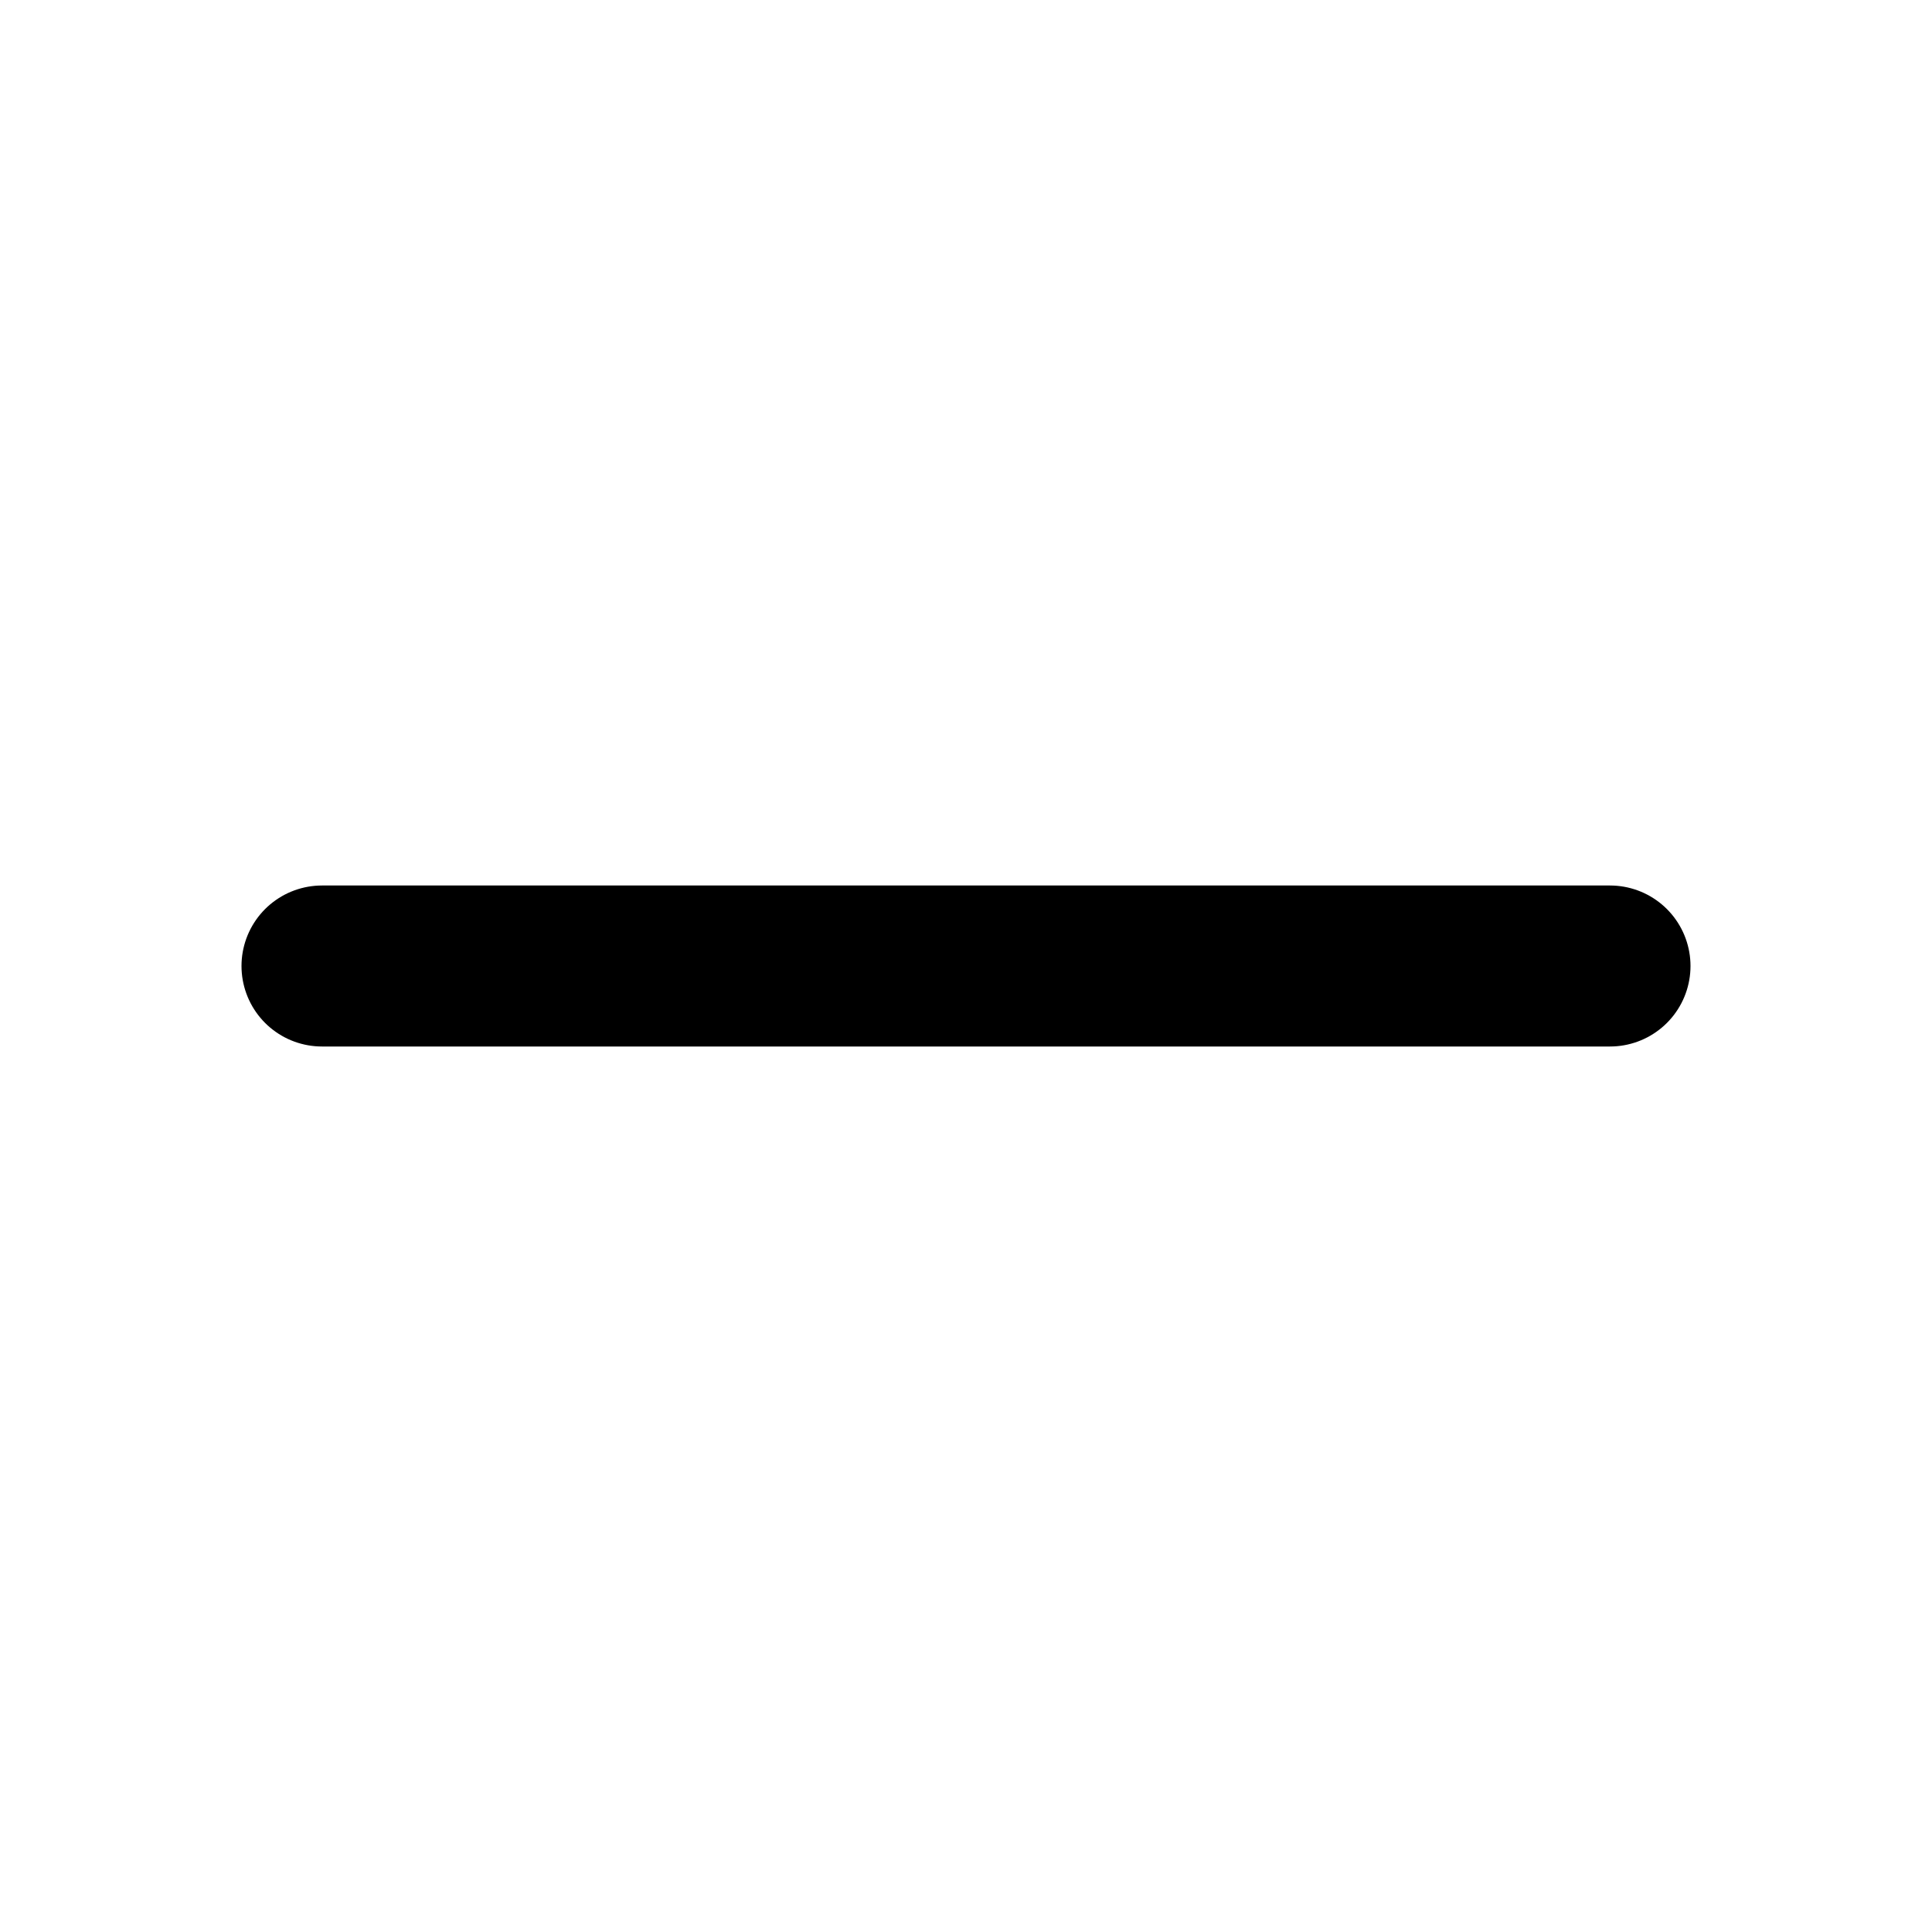
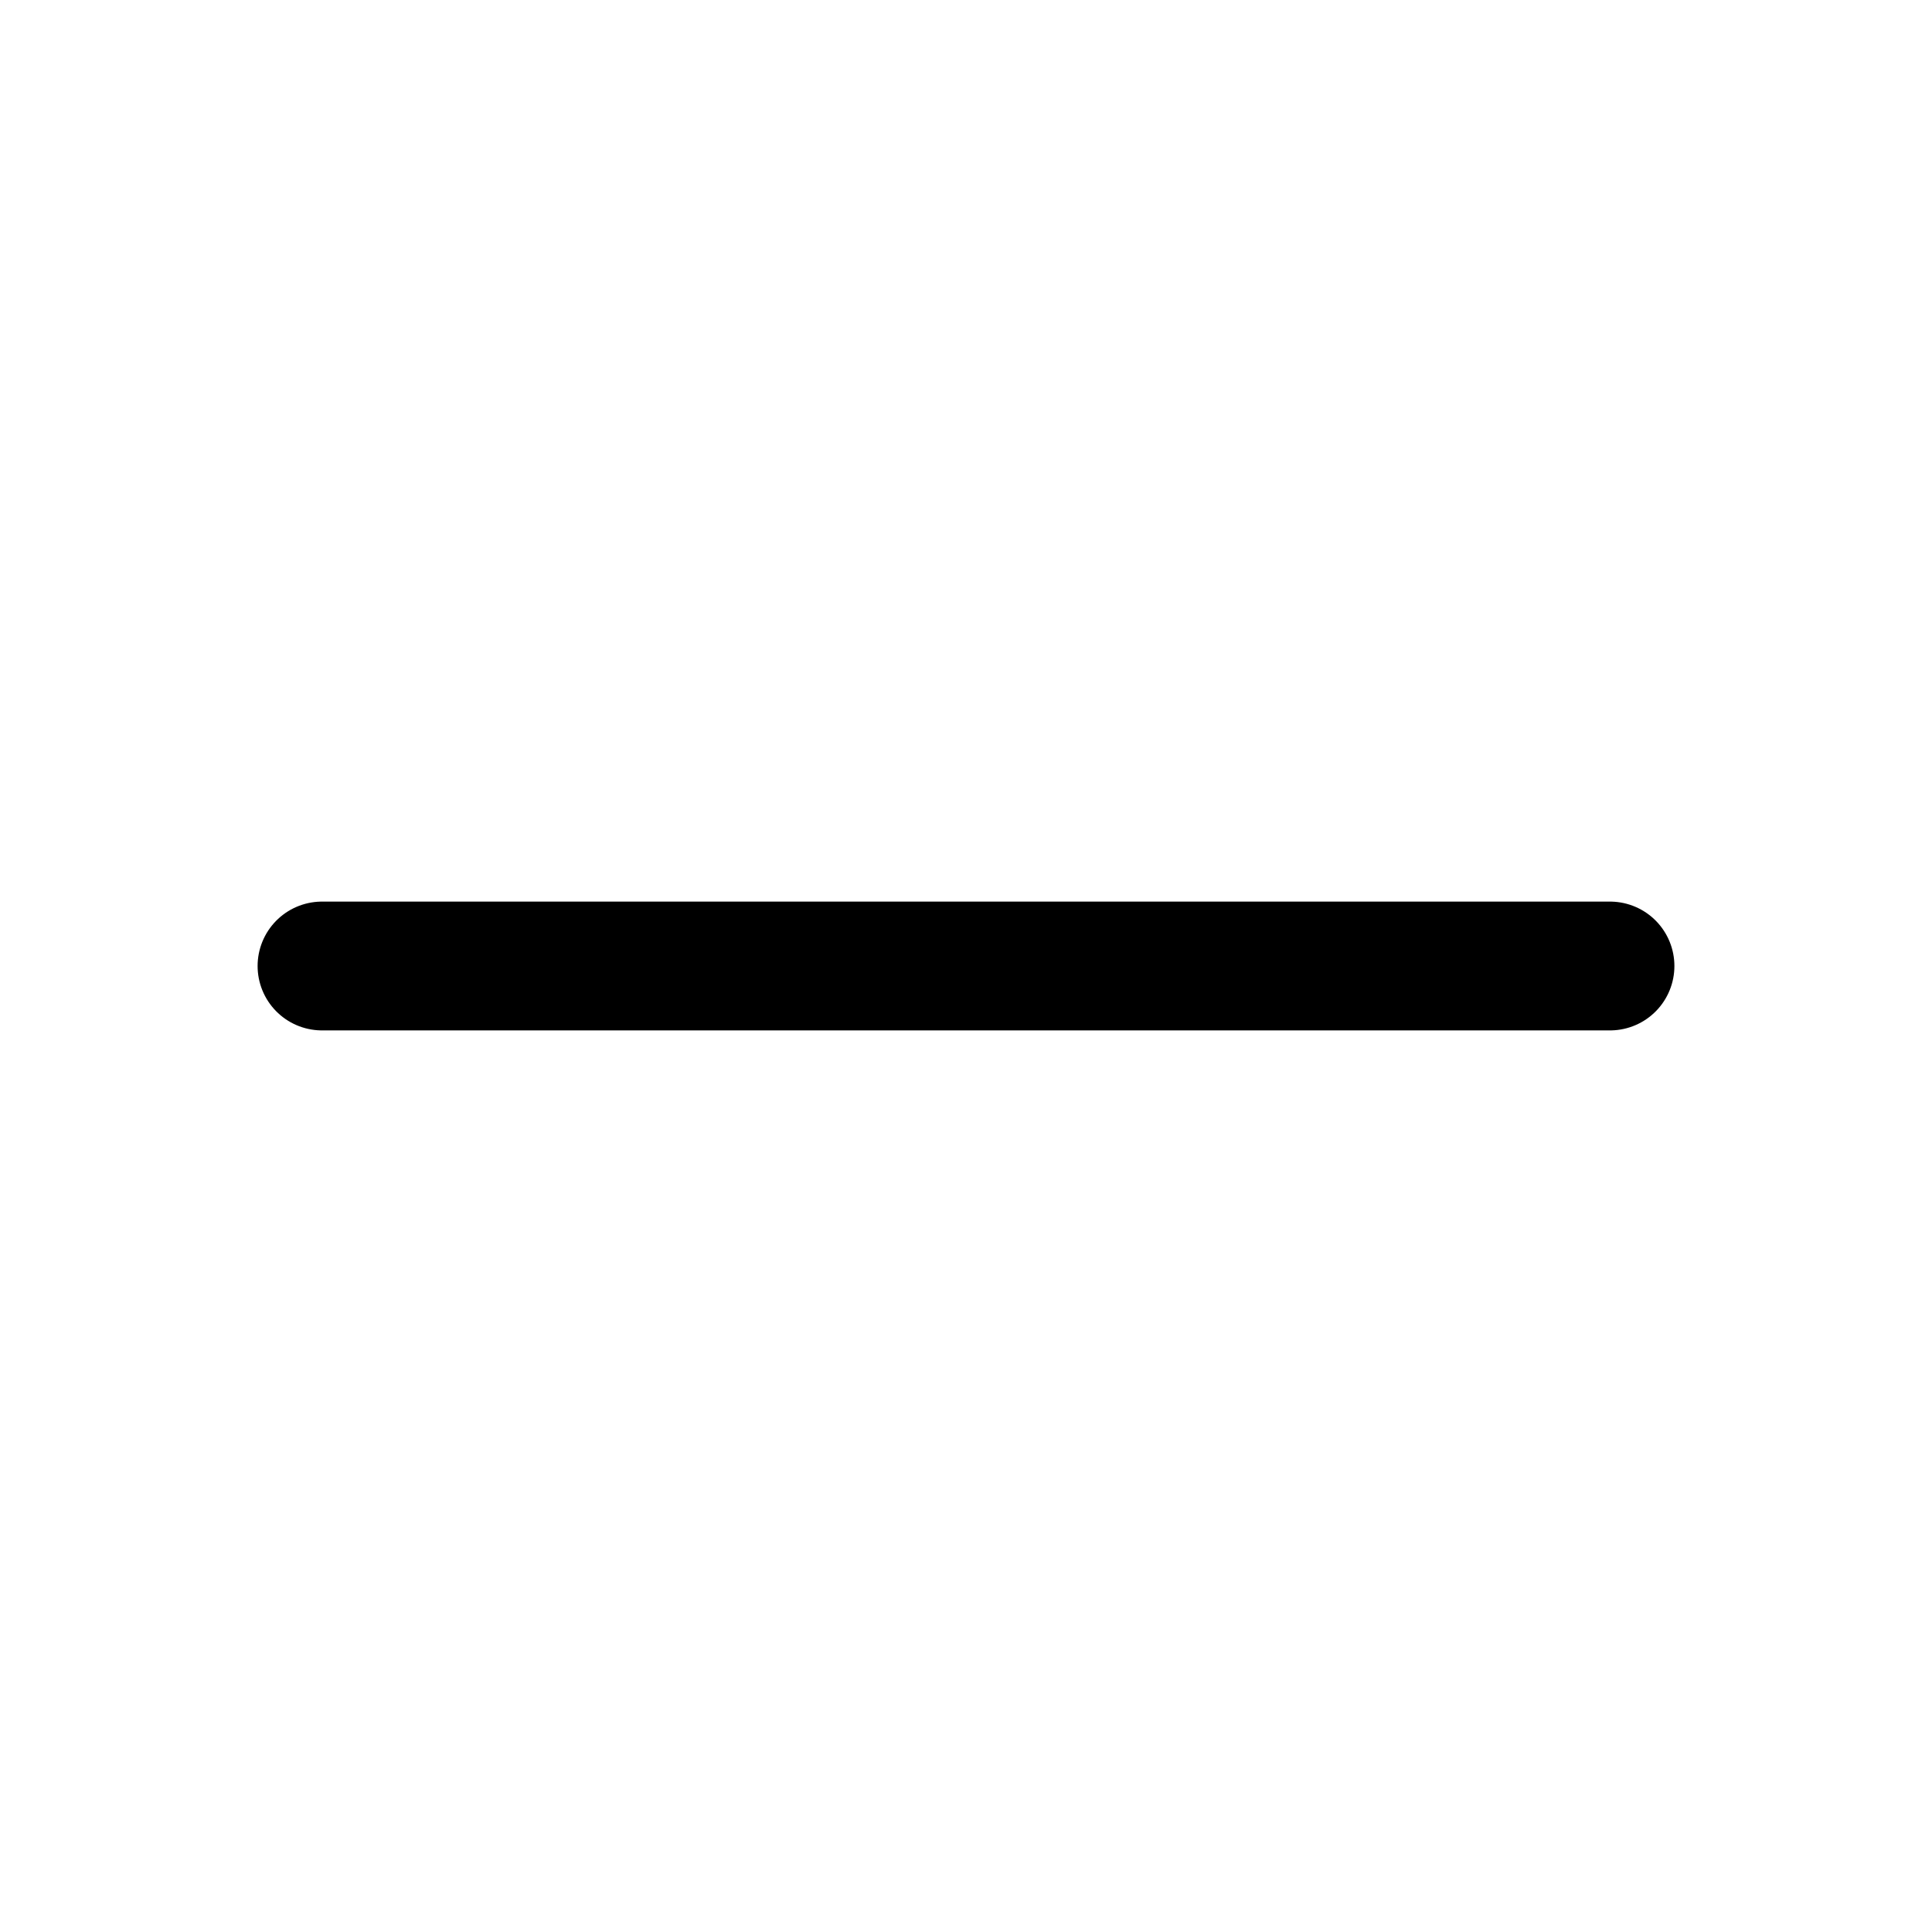
<svg xmlns="http://www.w3.org/2000/svg" viewBox="0 0 24 24" fill="none">
-   <path d="M4,12h16" stroke="currentColor" stroke-width="2" stroke-linecap="round" stroke-linejoin="round" />
+   <path d="M4,12h16" stroke="currentColor" vector-effect="non-scaling-stroke" stroke-width="1.6" stroke-linecap="round" stroke-linejoin="round" />
</svg>
